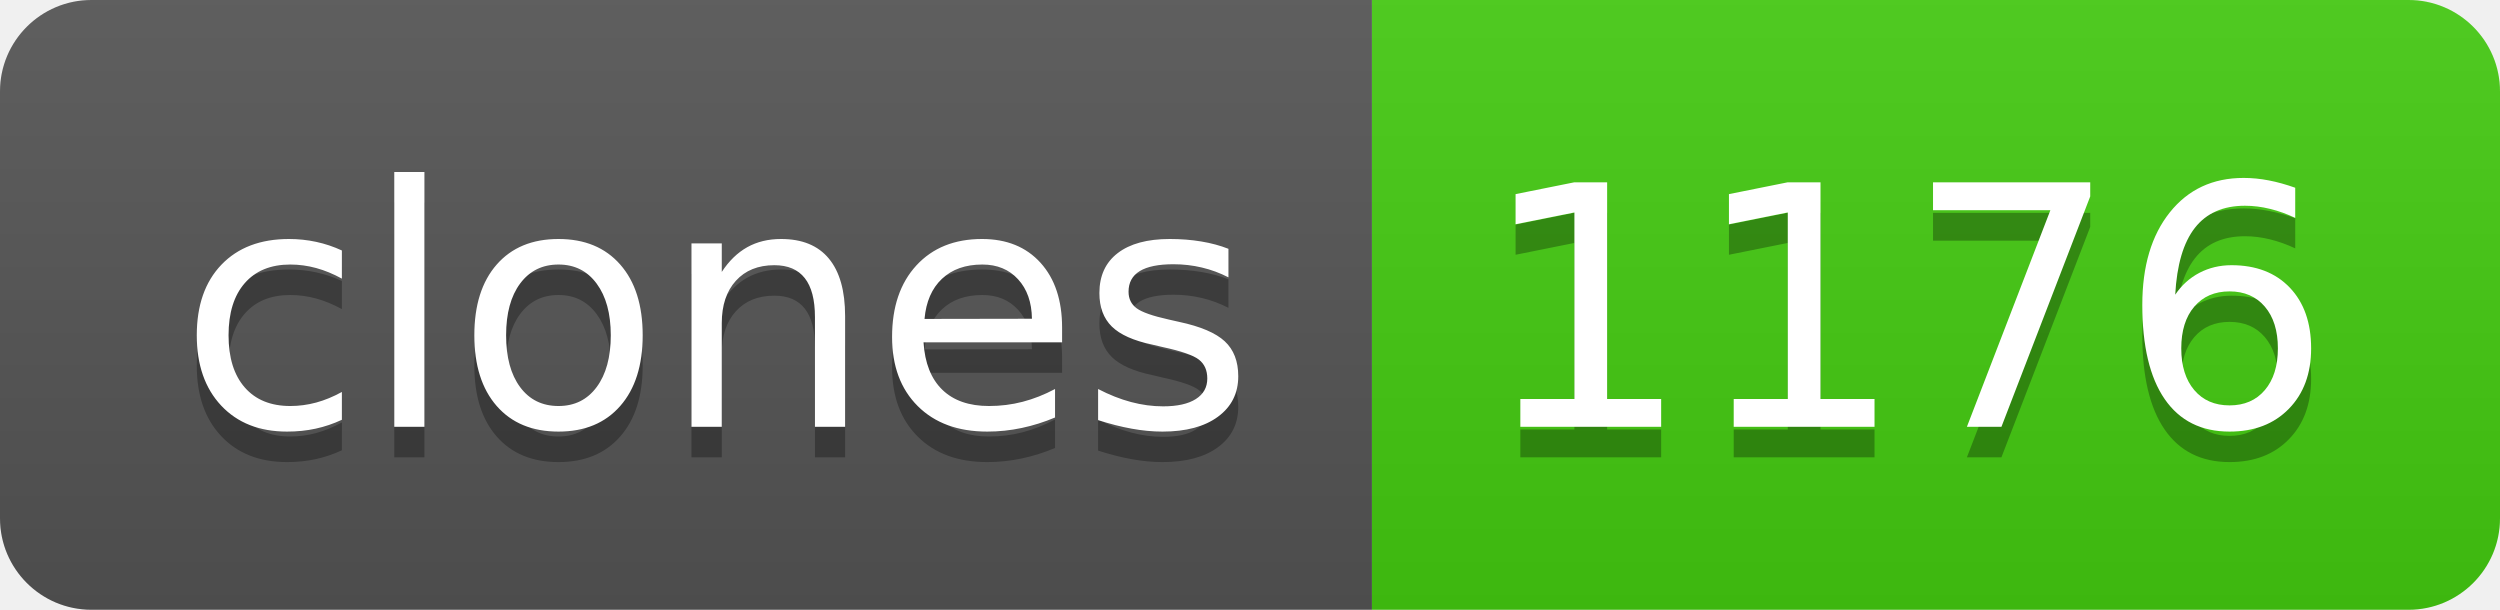
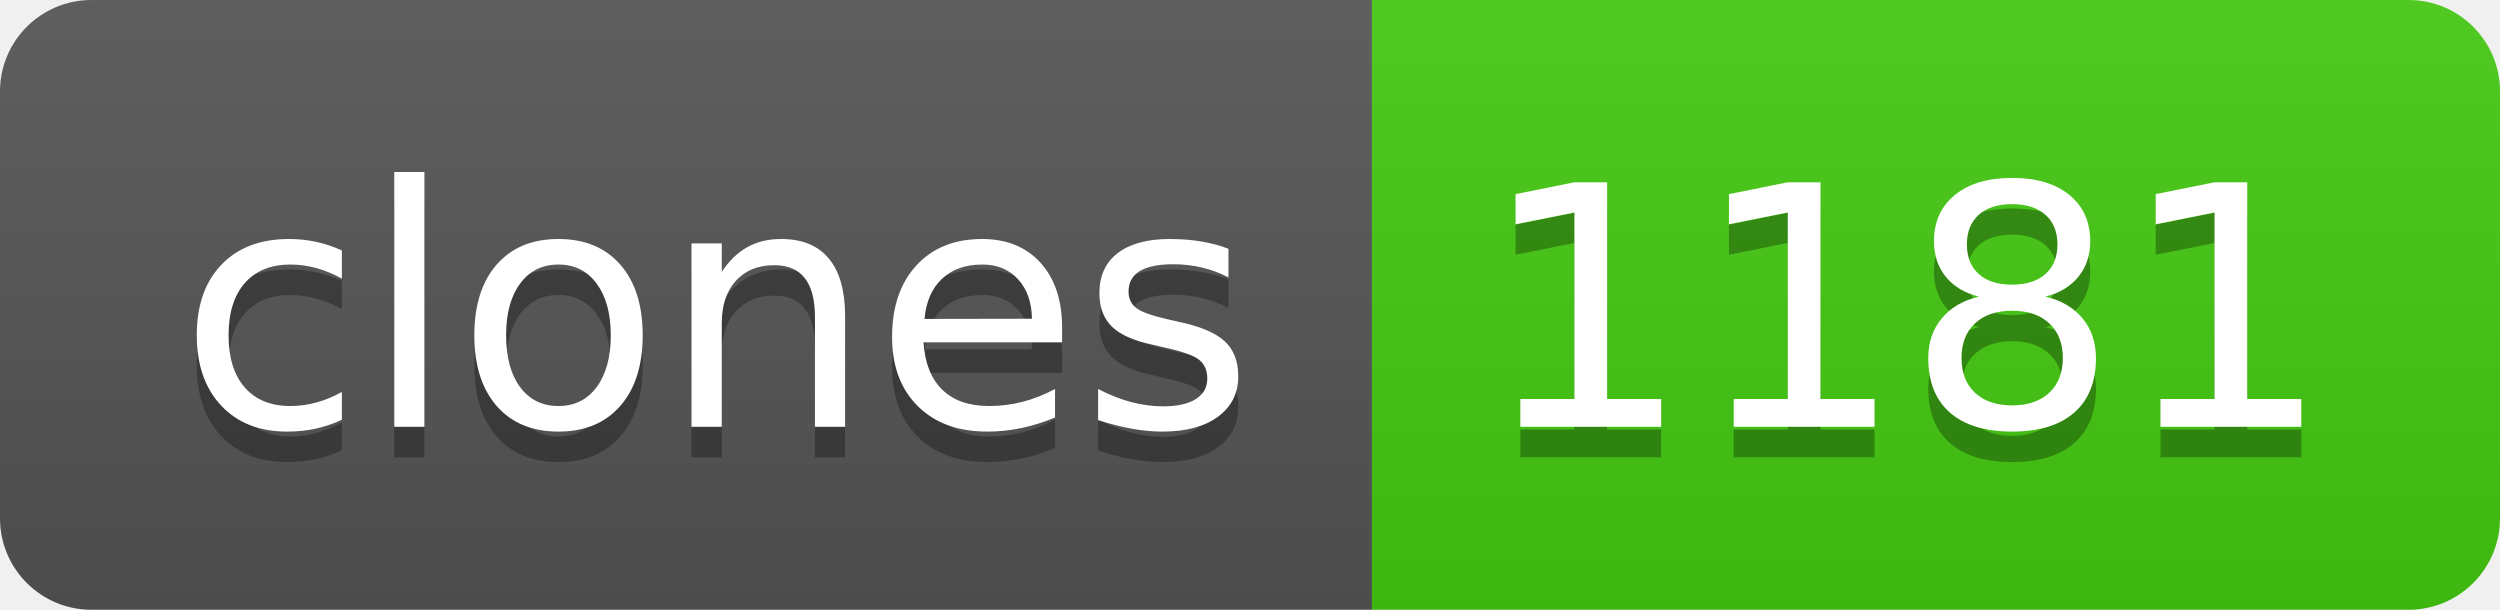
- <svg xmlns="http://www.w3.org/2000/svg" width="82" height="20" role="img" aria-label="clones: 1176">
+ <svg xmlns="http://www.w3.org/2000/svg" width="82" height="20" role="img" aria-label="clones: 1181">
  <linearGradient id="s" x2="0" y2="100%">
    <stop offset="0" stop-color="#bbb" stop-opacity=".1" />
    <stop offset="1" stop-opacity=".1" />
  </linearGradient>
  <clipPath id="r">
    <rect width="82" height="20" rx="3" fill="#fff" />
  </clipPath>
  <g clip-path="url(#r)">
    <rect width="45" height="20" fill="#555" />
    <rect x="45" width="37" height="20" fill="#4c1" />
    <rect width="82" height="20" fill="url(#s)" />
  </g>
  <g fill="#fff" text-anchor="middle" font-family="Verdana,Geneva,DejaVu Sans,sans-serif" text-rendering="geometricPrecision" font-size="110">
    <text aria-hidden="true" x="235" y="150" fill="#010101" fill-opacity=".3" transform="scale(.1)" textLength="350">clones</text>
    <text x="235" y="140" transform="scale(.1)" fill="#fff" textLength="350">clones</text>
-     <text aria-hidden="true" x="625" y="150" fill="#010101" fill-opacity=".3" transform="scale(.1)" textLength="270">1176</text>
-     <text x="625" y="140" transform="scale(.1)" fill="#fff" textLength="270">1176</text>
+     <text aria-hidden="true" x="625" y="150" fill="#010101" fill-opacity=".3" transform="scale(.1)" textLength="270">1181</text>
+     <text x="625" y="140" transform="scale(.1)" fill="#fff" textLength="270">1181</text>
  </g>
</svg>
